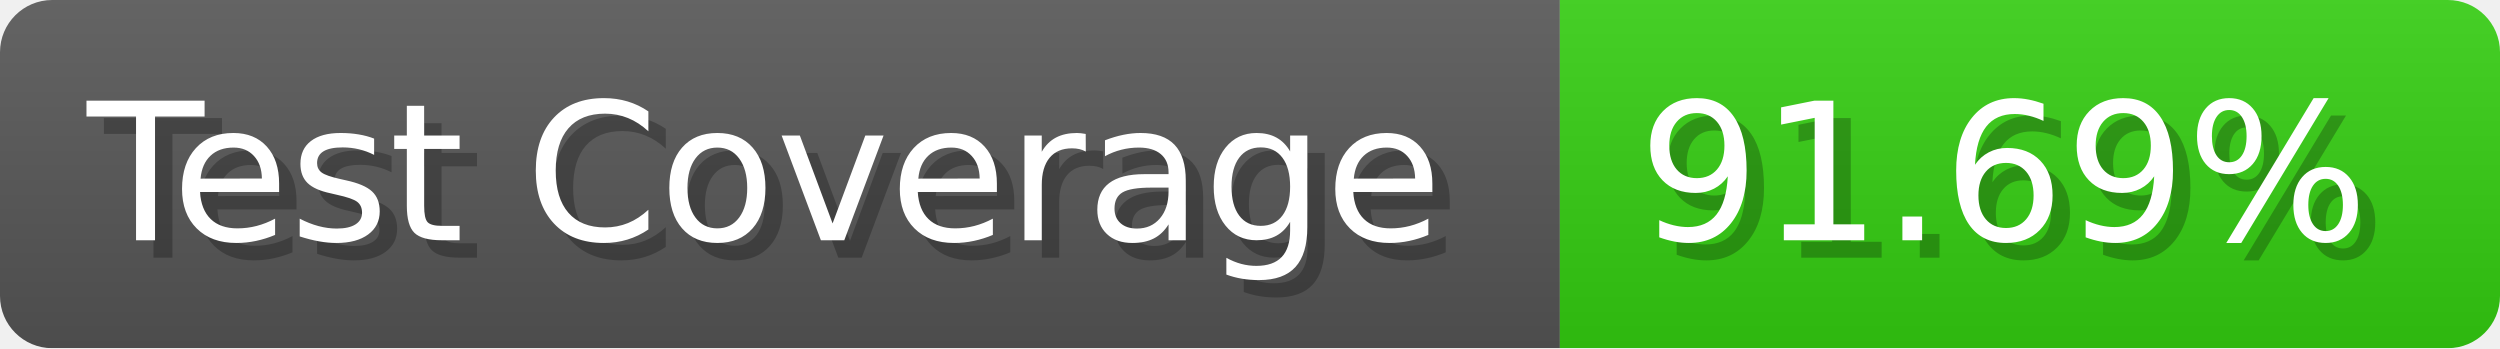
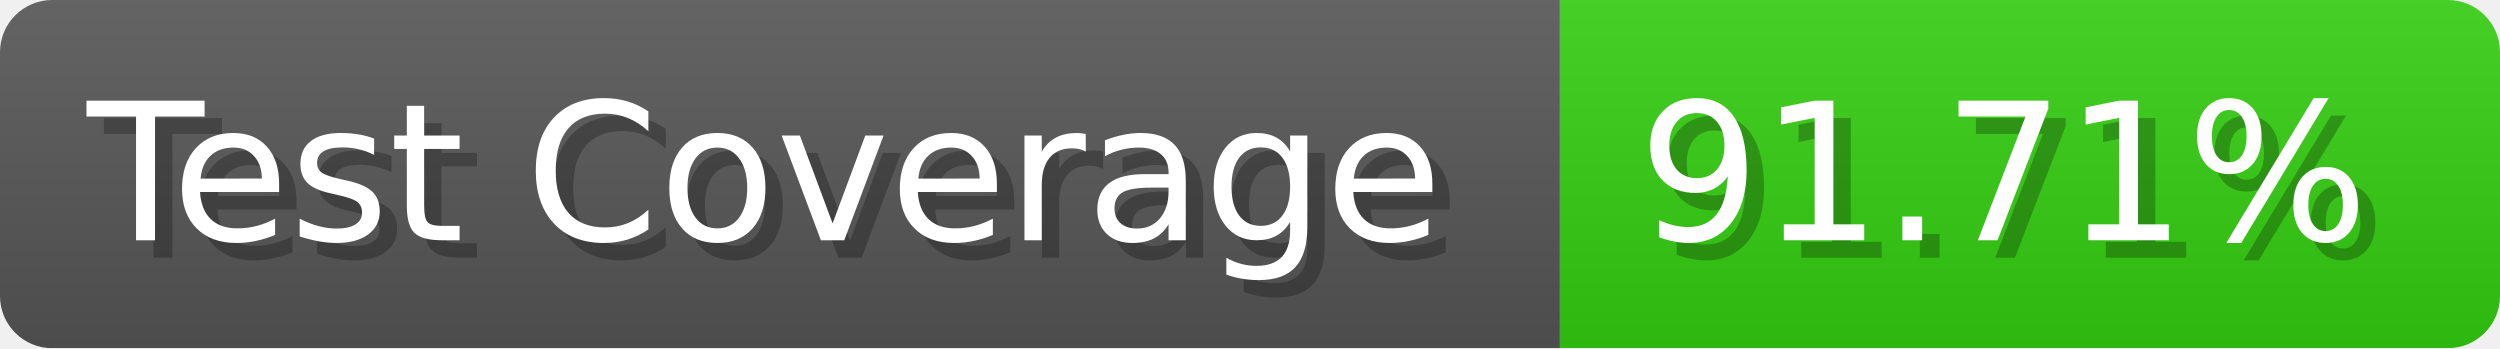
- <svg xmlns="http://www.w3.org/2000/svg" width="143.6" height="20" viewBox="0 0 1436 200" role="img" aria-label="Test Coverage: 91.69%">
+ <svg xmlns="http://www.w3.org/2000/svg" width="143.6" height="20" viewBox="0 0 1436 200" role="img" aria-label="Test Coverage: 91.71%">
  <linearGradient id="a" x2="0" y2="100%">
    <stop offset="0" stop-opacity=".1" stop-color="#EEE" />
    <stop offset="1" stop-opacity=".1" />
  </linearGradient>
  <mask id="m">
    <rect width="1436" height="200" rx="30" fill="#FFF" />
  </mask>
  <g mask="url(#m)">
    <rect width="896" height="200" fill="#555" />
    <rect width="540" height="200" fill="#3C1" x="896" />
    <rect width="1436" height="200" fill="url(#a)" />
  </g>
  <g aria-hidden="true" fill="#fff" text-anchor="start" font-family="Verdana,DejaVu Sans,sans-serif" font-size="110">
    <text x="60" y="148" textLength="796" fill="#000" opacity="0.25">Test Coverage</text>
    <text x="50" y="138" textLength="796">Test Coverage</text>
-     <text x="951" y="148" textLength="440" fill="#000" opacity="0.25">91.69%</text>
-     <text x="941" y="138" textLength="440">91.69%</text>
+     <text x="951" y="148" textLength="440" fill="#000" opacity="0.25">91.71%</text>
+     <text x="941" y="138" textLength="440">91.71%</text>
  </g>
</svg>
